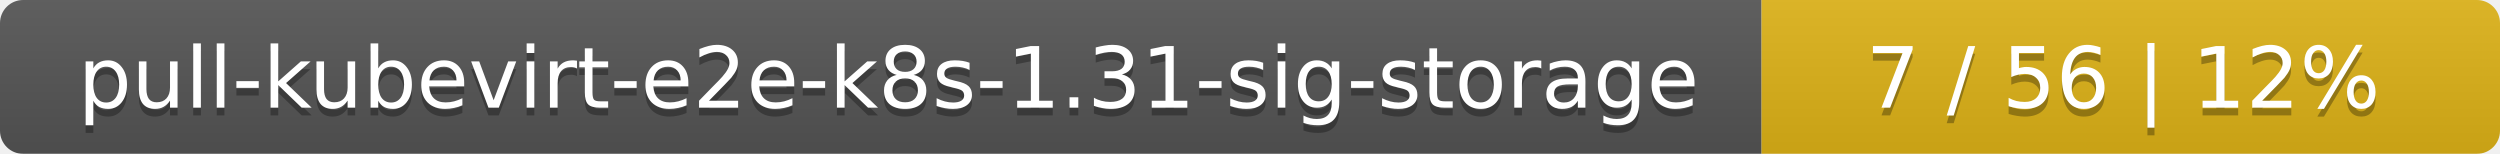
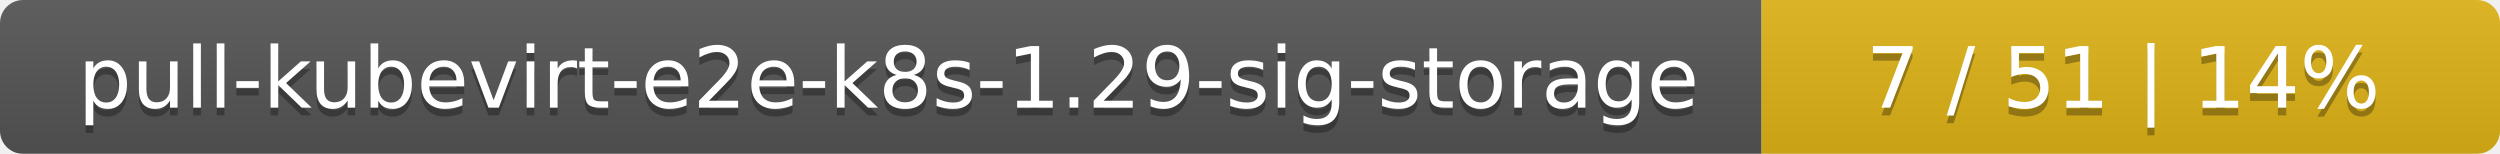
<svg xmlns="http://www.w3.org/2000/svg" width="325" height="20">
  <linearGradient id="smooth" x2="0" y2="100%">
    <stop offset="0" stop-color="#bbb" stop-opacity=".1" />
    <stop offset="1" stop-opacity=".1" />
  </linearGradient>
  <mask id="round">
    <rect width="325" height="20" rx="3" fill="#fff" />
  </mask>
  <g mask="url(#round)">
    <rect width="229" height="20" fill="#555" />
    <rect x="229" width="96" height="20" fill="#dfb317" />
    <rect width="325" height="20" fill="url(#smooth)" />
  </g>
  <g fill="#fff" text-anchor="middle" font-family="DejaVu Sans,Verdana,Geneva,sans-serif" font-size="11">
-     <text x="115.5" y="15" fill="#010101" fill-opacity=".3">pull-kubevirt-e2e-k8s-1.31-sig-storage</text>
-     <text x="115.5" y="14">pull-kubevirt-e2e-k8s-1.31-sig-storage</text>
-     <text x="276" y="15" fill="#010101" fill-opacity=".3">7 / 56    |    12%</text>
-     <text x="276" y="14">7 / 56    |    12%</text>
+     <text x="115.5" y="15" fill="#010101" fill-opacity=".3">pull-kubevirt-e2e-k8s-1.29-sig-storage</text>
+     <text x="115.5" y="14">pull-kubevirt-e2e-k8s-1.29-sig-storage</text>
+     <text x="276" y="15" fill="#010101" fill-opacity=".3">7 / 51    |    14%</text>
+     <text x="276" y="14">7 / 51    |    14%</text>
  </g>
</svg>
